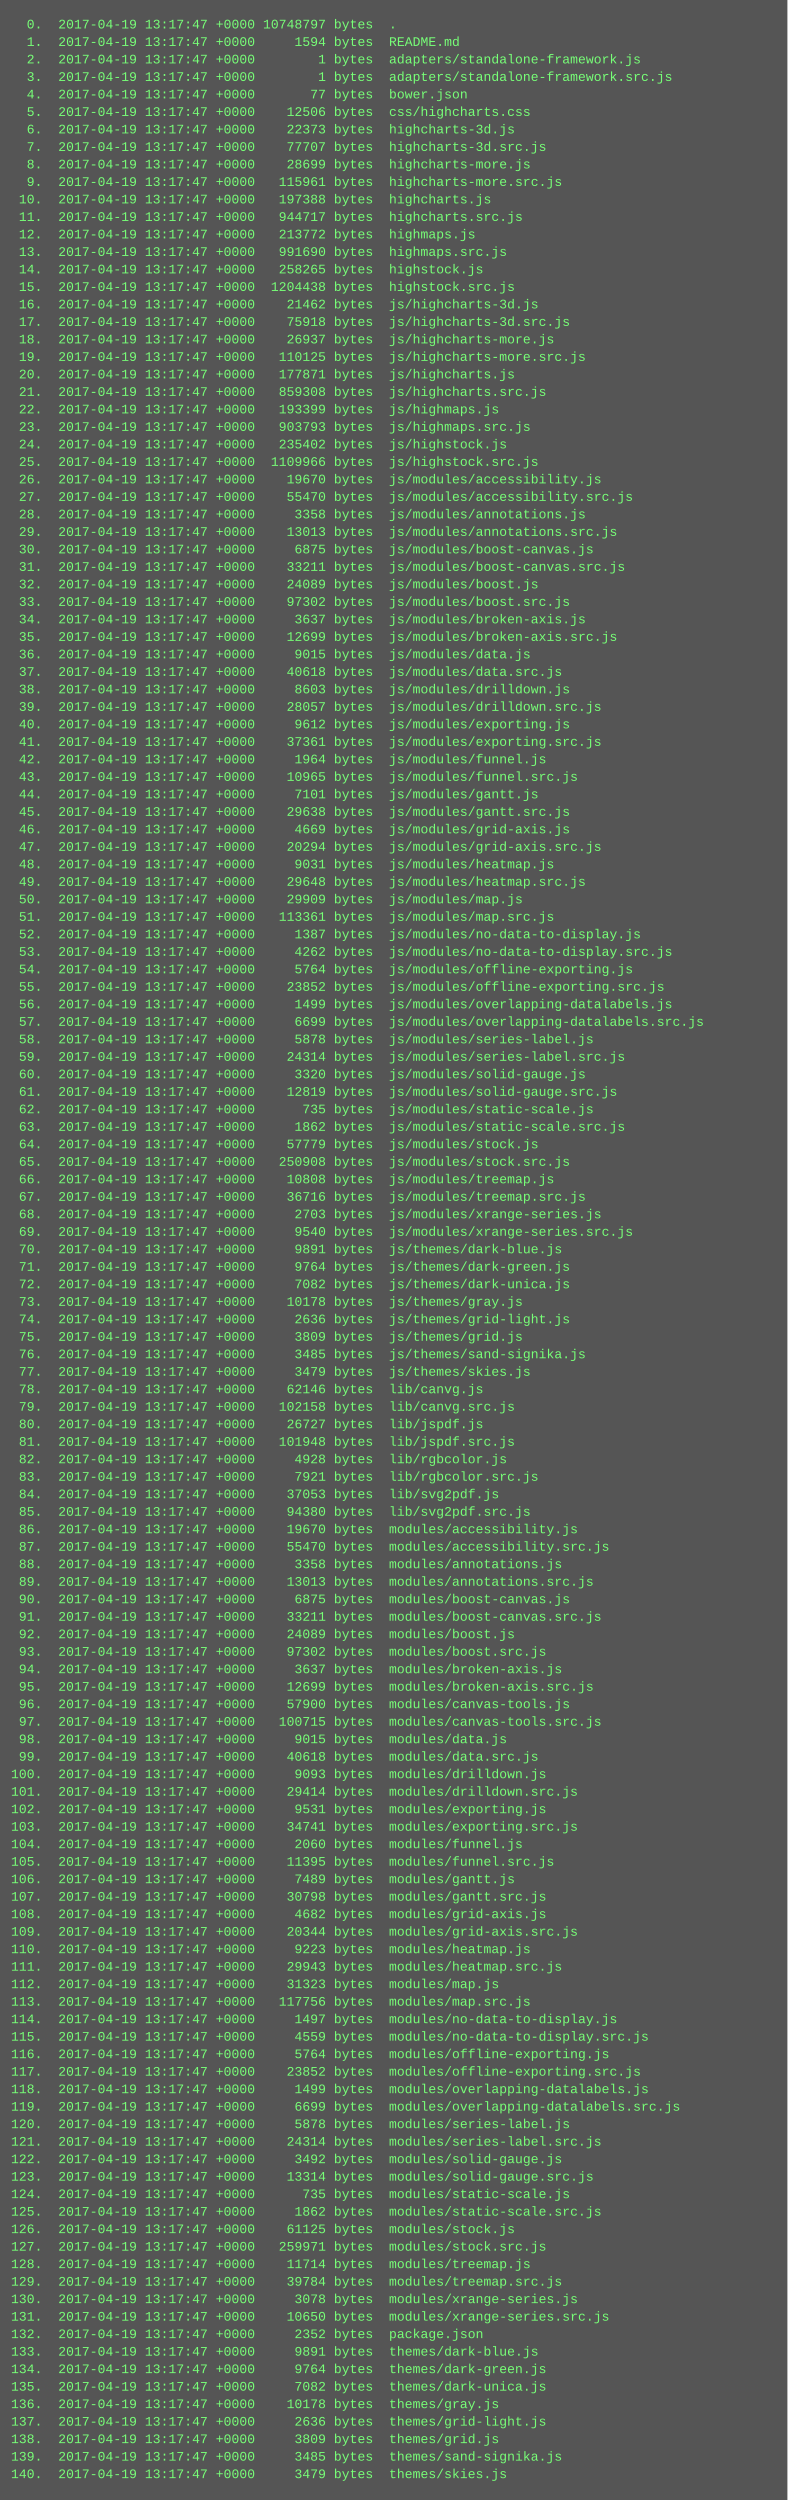
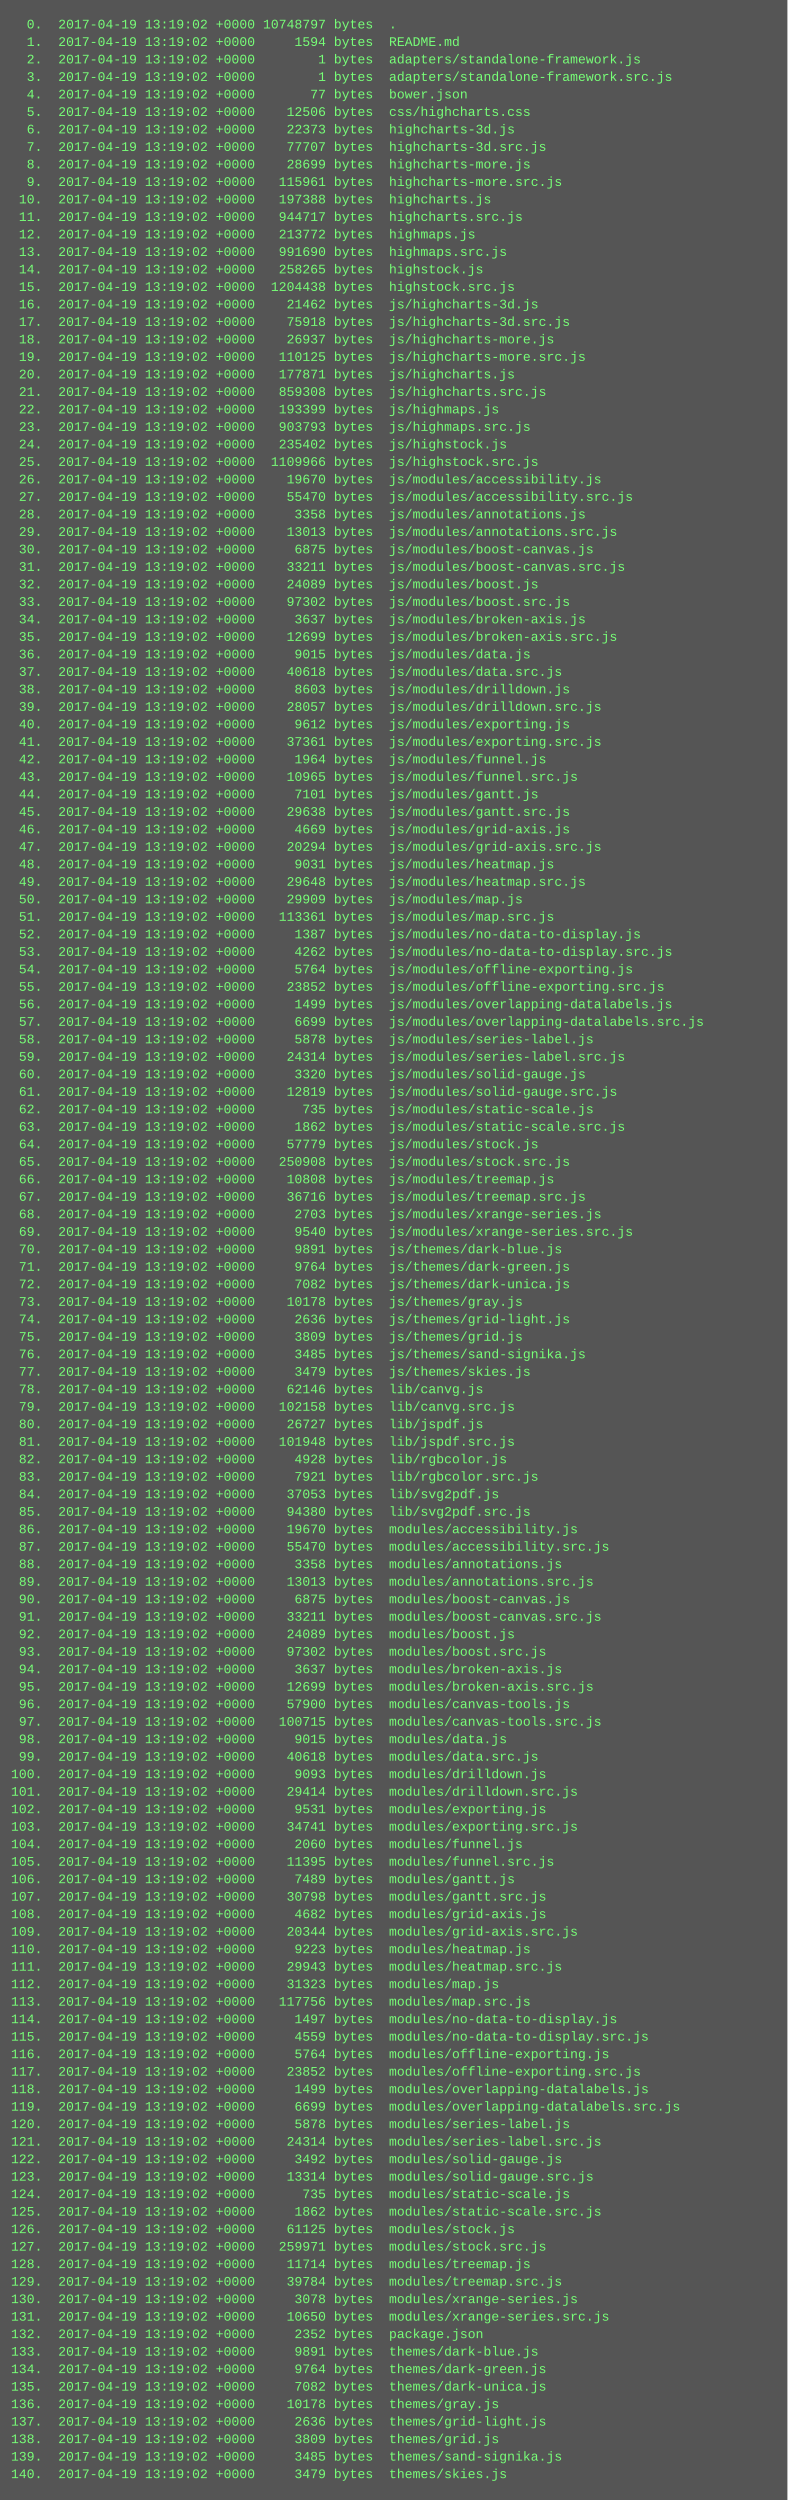
<svg xmlns="http://www.w3.org/2000/svg" height="2286" width="720">
  <rect height="2286" fill="#555" width="720" />
  <text fill="#7f7" font-family="Courier New" font-size="12" xml:space="preserve">
-     <tspan x="10" y="26">  0.  2017-04-19 13:17:47 +0000 10748797 bytes  .</tspan>
-     <tspan x="10" y="42">  1.  2017-04-19 13:17:47 +0000     1594 bytes  README.md</tspan>
-     <tspan x="10" y="58">  2.  2017-04-19 13:17:47 +0000        1 bytes  adapters/standalone-framework.js</tspan>
-     <tspan x="10" y="74">  3.  2017-04-19 13:17:47 +0000        1 bytes  adapters/standalone-framework.src.js</tspan>
-     <tspan x="10" y="90">  4.  2017-04-19 13:17:47 +0000       77 bytes  bower.json</tspan>
-     <tspan x="10" y="106">  5.  2017-04-19 13:17:47 +0000    12506 bytes  css/highcharts.css</tspan>
-     <tspan x="10" y="122">  6.  2017-04-19 13:17:47 +0000    22373 bytes  highcharts-3d.js</tspan>
-     <tspan x="10" y="138">  7.  2017-04-19 13:17:47 +0000    77707 bytes  highcharts-3d.src.js</tspan>
-     <tspan x="10" y="154">  8.  2017-04-19 13:17:47 +0000    28699 bytes  highcharts-more.js</tspan>
-     <tspan x="10" y="170">  9.  2017-04-19 13:17:47 +0000   115961 bytes  highcharts-more.src.js</tspan>
-     <tspan x="10" y="186"> 10.  2017-04-19 13:17:47 +0000   197388 bytes  highcharts.js</tspan>
-     <tspan x="10" y="202"> 11.  2017-04-19 13:17:47 +0000   944717 bytes  highcharts.src.js</tspan>
-     <tspan x="10" y="218"> 12.  2017-04-19 13:17:47 +0000   213772 bytes  highmaps.js</tspan>
-     <tspan x="10" y="234"> 13.  2017-04-19 13:17:47 +0000   991690 bytes  highmaps.src.js</tspan>
-     <tspan x="10" y="250"> 14.  2017-04-19 13:17:47 +0000   258265 bytes  highstock.js</tspan>
-     <tspan x="10" y="266"> 15.  2017-04-19 13:17:47 +0000  1204438 bytes  highstock.src.js</tspan>
-     <tspan x="10" y="282"> 16.  2017-04-19 13:17:47 +0000    21462 bytes  js/highcharts-3d.js</tspan>
-     <tspan x="10" y="298"> 17.  2017-04-19 13:17:47 +0000    75918 bytes  js/highcharts-3d.src.js</tspan>
-     <tspan x="10" y="314"> 18.  2017-04-19 13:17:47 +0000    26937 bytes  js/highcharts-more.js</tspan>
-     <tspan x="10" y="330"> 19.  2017-04-19 13:17:47 +0000   110125 bytes  js/highcharts-more.src.js</tspan>
-     <tspan x="10" y="346"> 20.  2017-04-19 13:17:47 +0000   177871 bytes  js/highcharts.js</tspan>
-     <tspan x="10" y="362"> 21.  2017-04-19 13:17:47 +0000   859308 bytes  js/highcharts.src.js</tspan>
-     <tspan x="10" y="378"> 22.  2017-04-19 13:17:47 +0000   193399 bytes  js/highmaps.js</tspan>
-     <tspan x="10" y="394"> 23.  2017-04-19 13:17:47 +0000   903793 bytes  js/highmaps.src.js</tspan>
-     <tspan x="10" y="410"> 24.  2017-04-19 13:17:47 +0000   235402 bytes  js/highstock.js</tspan>
-     <tspan x="10" y="426"> 25.  2017-04-19 13:17:47 +0000  1109966 bytes  js/highstock.src.js</tspan>
-     <tspan x="10" y="442"> 26.  2017-04-19 13:17:47 +0000    19670 bytes  js/modules/accessibility.js</tspan>
-     <tspan x="10" y="458"> 27.  2017-04-19 13:17:47 +0000    55470 bytes  js/modules/accessibility.src.js</tspan>
-     <tspan x="10" y="474"> 28.  2017-04-19 13:17:47 +0000     3358 bytes  js/modules/annotations.js</tspan>
-     <tspan x="10" y="490"> 29.  2017-04-19 13:17:47 +0000    13013 bytes  js/modules/annotations.src.js</tspan>
-     <tspan x="10" y="506"> 30.  2017-04-19 13:17:47 +0000     6875 bytes  js/modules/boost-canvas.js</tspan>
-     <tspan x="10" y="522"> 31.  2017-04-19 13:17:47 +0000    33211 bytes  js/modules/boost-canvas.src.js</tspan>
-     <tspan x="10" y="538"> 32.  2017-04-19 13:17:47 +0000    24089 bytes  js/modules/boost.js</tspan>
-     <tspan x="10" y="554"> 33.  2017-04-19 13:17:47 +0000    97302 bytes  js/modules/boost.src.js</tspan>
-     <tspan x="10" y="570"> 34.  2017-04-19 13:17:47 +0000     3637 bytes  js/modules/broken-axis.js</tspan>
-     <tspan x="10" y="586"> 35.  2017-04-19 13:17:47 +0000    12699 bytes  js/modules/broken-axis.src.js</tspan>
-     <tspan x="10" y="602"> 36.  2017-04-19 13:17:47 +0000     9015 bytes  js/modules/data.js</tspan>
-     <tspan x="10" y="618"> 37.  2017-04-19 13:17:47 +0000    40618 bytes  js/modules/data.src.js</tspan>
-     <tspan x="10" y="634"> 38.  2017-04-19 13:17:47 +0000     8603 bytes  js/modules/drilldown.js</tspan>
-     <tspan x="10" y="650"> 39.  2017-04-19 13:17:47 +0000    28057 bytes  js/modules/drilldown.src.js</tspan>
-     <tspan x="10" y="666"> 40.  2017-04-19 13:17:47 +0000     9612 bytes  js/modules/exporting.js</tspan>
-     <tspan x="10" y="682"> 41.  2017-04-19 13:17:47 +0000    37361 bytes  js/modules/exporting.src.js</tspan>
-     <tspan x="10" y="698"> 42.  2017-04-19 13:17:47 +0000     1964 bytes  js/modules/funnel.js</tspan>
-     <tspan x="10" y="714"> 43.  2017-04-19 13:17:47 +0000    10965 bytes  js/modules/funnel.src.js</tspan>
-     <tspan x="10" y="730"> 44.  2017-04-19 13:17:47 +0000     7101 bytes  js/modules/gantt.js</tspan>
-     <tspan x="10" y="746"> 45.  2017-04-19 13:17:47 +0000    29638 bytes  js/modules/gantt.src.js</tspan>
-     <tspan x="10" y="762"> 46.  2017-04-19 13:17:47 +0000     4669 bytes  js/modules/grid-axis.js</tspan>
-     <tspan x="10" y="778"> 47.  2017-04-19 13:17:47 +0000    20294 bytes  js/modules/grid-axis.src.js</tspan>
-     <tspan x="10" y="794"> 48.  2017-04-19 13:17:47 +0000     9031 bytes  js/modules/heatmap.js</tspan>
-     <tspan x="10" y="810"> 49.  2017-04-19 13:17:47 +0000    29648 bytes  js/modules/heatmap.src.js</tspan>
-     <tspan x="10" y="826"> 50.  2017-04-19 13:17:47 +0000    29909 bytes  js/modules/map.js</tspan>
-     <tspan x="10" y="842"> 51.  2017-04-19 13:17:47 +0000   113361 bytes  js/modules/map.src.js</tspan>
-     <tspan x="10" y="858"> 52.  2017-04-19 13:17:47 +0000     1387 bytes  js/modules/no-data-to-display.js</tspan>
-     <tspan x="10" y="874"> 53.  2017-04-19 13:17:47 +0000     4262 bytes  js/modules/no-data-to-display.src.js</tspan>
-     <tspan x="10" y="890"> 54.  2017-04-19 13:17:47 +0000     5764 bytes  js/modules/offline-exporting.js</tspan>
-     <tspan x="10" y="906"> 55.  2017-04-19 13:17:47 +0000    23852 bytes  js/modules/offline-exporting.src.js</tspan>
-     <tspan x="10" y="922"> 56.  2017-04-19 13:17:47 +0000     1499 bytes  js/modules/overlapping-datalabels.js</tspan>
-     <tspan x="10" y="938"> 57.  2017-04-19 13:17:47 +0000     6699 bytes  js/modules/overlapping-datalabels.src.js</tspan>
-     <tspan x="10" y="954"> 58.  2017-04-19 13:17:47 +0000     5878 bytes  js/modules/series-label.js</tspan>
-     <tspan x="10" y="970"> 59.  2017-04-19 13:17:47 +0000    24314 bytes  js/modules/series-label.src.js</tspan>
-     <tspan x="10" y="986"> 60.  2017-04-19 13:17:47 +0000     3320 bytes  js/modules/solid-gauge.js</tspan>
-     <tspan x="10" y="1002"> 61.  2017-04-19 13:17:47 +0000    12819 bytes  js/modules/solid-gauge.src.js</tspan>
-     <tspan x="10" y="1018"> 62.  2017-04-19 13:17:47 +0000      735 bytes  js/modules/static-scale.js</tspan>
-     <tspan x="10" y="1034"> 63.  2017-04-19 13:17:47 +0000     1862 bytes  js/modules/static-scale.src.js</tspan>
-     <tspan x="10" y="1050"> 64.  2017-04-19 13:17:47 +0000    57779 bytes  js/modules/stock.js</tspan>
-     <tspan x="10" y="1066"> 65.  2017-04-19 13:17:47 +0000   250908 bytes  js/modules/stock.src.js</tspan>
-     <tspan x="10" y="1082"> 66.  2017-04-19 13:17:47 +0000    10808 bytes  js/modules/treemap.js</tspan>
-     <tspan x="10" y="1098"> 67.  2017-04-19 13:17:47 +0000    36716 bytes  js/modules/treemap.src.js</tspan>
-     <tspan x="10" y="1114"> 68.  2017-04-19 13:17:47 +0000     2703 bytes  js/modules/xrange-series.js</tspan>
-     <tspan x="10" y="1130"> 69.  2017-04-19 13:17:47 +0000     9540 bytes  js/modules/xrange-series.src.js</tspan>
-     <tspan x="10" y="1146"> 70.  2017-04-19 13:17:47 +0000     9891 bytes  js/themes/dark-blue.js</tspan>
-     <tspan x="10" y="1162"> 71.  2017-04-19 13:17:47 +0000     9764 bytes  js/themes/dark-green.js</tspan>
-     <tspan x="10" y="1178"> 72.  2017-04-19 13:17:47 +0000     7082 bytes  js/themes/dark-unica.js</tspan>
-     <tspan x="10" y="1194"> 73.  2017-04-19 13:17:47 +0000    10178 bytes  js/themes/gray.js</tspan>
-     <tspan x="10" y="1210"> 74.  2017-04-19 13:17:47 +0000     2636 bytes  js/themes/grid-light.js</tspan>
-     <tspan x="10" y="1226"> 75.  2017-04-19 13:17:47 +0000     3809 bytes  js/themes/grid.js</tspan>
-     <tspan x="10" y="1242"> 76.  2017-04-19 13:17:47 +0000     3485 bytes  js/themes/sand-signika.js</tspan>
-     <tspan x="10" y="1258"> 77.  2017-04-19 13:17:47 +0000     3479 bytes  js/themes/skies.js</tspan>
-     <tspan x="10" y="1274"> 78.  2017-04-19 13:17:47 +0000    62146 bytes  lib/canvg.js</tspan>
-     <tspan x="10" y="1290"> 79.  2017-04-19 13:17:47 +0000   102158 bytes  lib/canvg.src.js</tspan>
-     <tspan x="10" y="1306"> 80.  2017-04-19 13:17:47 +0000    26727 bytes  lib/jspdf.js</tspan>
-     <tspan x="10" y="1322"> 81.  2017-04-19 13:17:47 +0000   101948 bytes  lib/jspdf.src.js</tspan>
-     <tspan x="10" y="1338"> 82.  2017-04-19 13:17:47 +0000     4928 bytes  lib/rgbcolor.js</tspan>
-     <tspan x="10" y="1354"> 83.  2017-04-19 13:17:47 +0000     7921 bytes  lib/rgbcolor.src.js</tspan>
-     <tspan x="10" y="1370"> 84.  2017-04-19 13:17:47 +0000    37053 bytes  lib/svg2pdf.js</tspan>
-     <tspan x="10" y="1386"> 85.  2017-04-19 13:17:47 +0000    94380 bytes  lib/svg2pdf.src.js</tspan>
-     <tspan x="10" y="1402"> 86.  2017-04-19 13:17:47 +0000    19670 bytes  modules/accessibility.js</tspan>
-     <tspan x="10" y="1418"> 87.  2017-04-19 13:17:47 +0000    55470 bytes  modules/accessibility.src.js</tspan>
-     <tspan x="10" y="1434"> 88.  2017-04-19 13:17:47 +0000     3358 bytes  modules/annotations.js</tspan>
-     <tspan x="10" y="1450"> 89.  2017-04-19 13:17:47 +0000    13013 bytes  modules/annotations.src.js</tspan>
-     <tspan x="10" y="1466"> 90.  2017-04-19 13:17:47 +0000     6875 bytes  modules/boost-canvas.js</tspan>
-     <tspan x="10" y="1482"> 91.  2017-04-19 13:17:47 +0000    33211 bytes  modules/boost-canvas.src.js</tspan>
-     <tspan x="10" y="1498"> 92.  2017-04-19 13:17:47 +0000    24089 bytes  modules/boost.js</tspan>
-     <tspan x="10" y="1514"> 93.  2017-04-19 13:17:47 +0000    97302 bytes  modules/boost.src.js</tspan>
-     <tspan x="10" y="1530"> 94.  2017-04-19 13:17:47 +0000     3637 bytes  modules/broken-axis.js</tspan>
-     <tspan x="10" y="1546"> 95.  2017-04-19 13:17:47 +0000    12699 bytes  modules/broken-axis.src.js</tspan>
-     <tspan x="10" y="1562"> 96.  2017-04-19 13:17:47 +0000    57900 bytes  modules/canvas-tools.js</tspan>
-     <tspan x="10" y="1578"> 97.  2017-04-19 13:17:47 +0000   100715 bytes  modules/canvas-tools.src.js</tspan>
-     <tspan x="10" y="1594"> 98.  2017-04-19 13:17:47 +0000     9015 bytes  modules/data.js</tspan>
-     <tspan x="10" y="1610"> 99.  2017-04-19 13:17:47 +0000    40618 bytes  modules/data.src.js</tspan>
-     <tspan x="10" y="1626">100.  2017-04-19 13:17:47 +0000     9093 bytes  modules/drilldown.js</tspan>
-     <tspan x="10" y="1642">101.  2017-04-19 13:17:47 +0000    29414 bytes  modules/drilldown.src.js</tspan>
-     <tspan x="10" y="1658">102.  2017-04-19 13:17:47 +0000     9531 bytes  modules/exporting.js</tspan>
-     <tspan x="10" y="1674">103.  2017-04-19 13:17:47 +0000    34741 bytes  modules/exporting.src.js</tspan>
-     <tspan x="10" y="1690">104.  2017-04-19 13:17:47 +0000     2060 bytes  modules/funnel.js</tspan>
-     <tspan x="10" y="1706">105.  2017-04-19 13:17:47 +0000    11395 bytes  modules/funnel.src.js</tspan>
-     <tspan x="10" y="1722">106.  2017-04-19 13:17:47 +0000     7489 bytes  modules/gantt.js</tspan>
-     <tspan x="10" y="1738">107.  2017-04-19 13:17:47 +0000    30798 bytes  modules/gantt.src.js</tspan>
-     <tspan x="10" y="1754">108.  2017-04-19 13:17:47 +0000     4682 bytes  modules/grid-axis.js</tspan>
-     <tspan x="10" y="1770">109.  2017-04-19 13:17:47 +0000    20344 bytes  modules/grid-axis.src.js</tspan>
-     <tspan x="10" y="1786">110.  2017-04-19 13:17:47 +0000     9223 bytes  modules/heatmap.js</tspan>
-     <tspan x="10" y="1802">111.  2017-04-19 13:17:47 +0000    29943 bytes  modules/heatmap.src.js</tspan>
-     <tspan x="10" y="1818">112.  2017-04-19 13:17:47 +0000    31323 bytes  modules/map.js</tspan>
-     <tspan x="10" y="1834">113.  2017-04-19 13:17:47 +0000   117756 bytes  modules/map.src.js</tspan>
-     <tspan x="10" y="1850">114.  2017-04-19 13:17:47 +0000     1497 bytes  modules/no-data-to-display.js</tspan>
-     <tspan x="10" y="1866">115.  2017-04-19 13:17:47 +0000     4559 bytes  modules/no-data-to-display.src.js</tspan>
-     <tspan x="10" y="1882">116.  2017-04-19 13:17:47 +0000     5764 bytes  modules/offline-exporting.js</tspan>
-     <tspan x="10" y="1898">117.  2017-04-19 13:17:47 +0000    23852 bytes  modules/offline-exporting.src.js</tspan>
-     <tspan x="10" y="1914">118.  2017-04-19 13:17:47 +0000     1499 bytes  modules/overlapping-datalabels.js</tspan>
-     <tspan x="10" y="1930">119.  2017-04-19 13:17:47 +0000     6699 bytes  modules/overlapping-datalabels.src.js</tspan>
-     <tspan x="10" y="1946">120.  2017-04-19 13:17:47 +0000     5878 bytes  modules/series-label.js</tspan>
-     <tspan x="10" y="1962">121.  2017-04-19 13:17:47 +0000    24314 bytes  modules/series-label.src.js</tspan>
-     <tspan x="10" y="1978">122.  2017-04-19 13:17:47 +0000     3492 bytes  modules/solid-gauge.js</tspan>
-     <tspan x="10" y="1994">123.  2017-04-19 13:17:47 +0000    13314 bytes  modules/solid-gauge.src.js</tspan>
-     <tspan x="10" y="2010">124.  2017-04-19 13:17:47 +0000      735 bytes  modules/static-scale.js</tspan>
-     <tspan x="10" y="2026">125.  2017-04-19 13:17:47 +0000     1862 bytes  modules/static-scale.src.js</tspan>
-     <tspan x="10" y="2042">126.  2017-04-19 13:17:47 +0000    61125 bytes  modules/stock.js</tspan>
-     <tspan x="10" y="2058">127.  2017-04-19 13:17:47 +0000   259971 bytes  modules/stock.src.js</tspan>
-     <tspan x="10" y="2074">128.  2017-04-19 13:17:47 +0000    11714 bytes  modules/treemap.js</tspan>
-     <tspan x="10" y="2090">129.  2017-04-19 13:17:47 +0000    39784 bytes  modules/treemap.src.js</tspan>
-     <tspan x="10" y="2106">130.  2017-04-19 13:17:47 +0000     3078 bytes  modules/xrange-series.js</tspan>
-     <tspan x="10" y="2122">131.  2017-04-19 13:17:47 +0000    10650 bytes  modules/xrange-series.src.js</tspan>
-     <tspan x="10" y="2138">132.  2017-04-19 13:17:47 +0000     2352 bytes  package.json</tspan>
-     <tspan x="10" y="2154">133.  2017-04-19 13:17:47 +0000     9891 bytes  themes/dark-blue.js</tspan>
-     <tspan x="10" y="2170">134.  2017-04-19 13:17:47 +0000     9764 bytes  themes/dark-green.js</tspan>
-     <tspan x="10" y="2186">135.  2017-04-19 13:17:47 +0000     7082 bytes  themes/dark-unica.js</tspan>
-     <tspan x="10" y="2202">136.  2017-04-19 13:17:47 +0000    10178 bytes  themes/gray.js</tspan>
-     <tspan x="10" y="2218">137.  2017-04-19 13:17:47 +0000     2636 bytes  themes/grid-light.js</tspan>
-     <tspan x="10" y="2234">138.  2017-04-19 13:17:47 +0000     3809 bytes  themes/grid.js</tspan>
-     <tspan x="10" y="2250">139.  2017-04-19 13:17:47 +0000     3485 bytes  themes/sand-signika.js</tspan>
-     <tspan x="10" y="2266">140.  2017-04-19 13:17:47 +0000     3479 bytes  themes/skies.js</tspan>
+     <tspan x="10" y="26">  0.  2017-04-19 13:19:02 +0000 10748797 bytes  .</tspan>
+     <tspan x="10" y="42">  1.  2017-04-19 13:19:02 +0000     1594 bytes  README.md</tspan>
+     <tspan x="10" y="58">  2.  2017-04-19 13:19:02 +0000        1 bytes  adapters/standalone-framework.js</tspan>
+     <tspan x="10" y="74">  3.  2017-04-19 13:19:02 +0000        1 bytes  adapters/standalone-framework.src.js</tspan>
+     <tspan x="10" y="90">  4.  2017-04-19 13:19:02 +0000       77 bytes  bower.json</tspan>
+     <tspan x="10" y="106">  5.  2017-04-19 13:19:02 +0000    12506 bytes  css/highcharts.css</tspan>
+     <tspan x="10" y="122">  6.  2017-04-19 13:19:02 +0000    22373 bytes  highcharts-3d.js</tspan>
+     <tspan x="10" y="138">  7.  2017-04-19 13:19:02 +0000    77707 bytes  highcharts-3d.src.js</tspan>
+     <tspan x="10" y="154">  8.  2017-04-19 13:19:02 +0000    28699 bytes  highcharts-more.js</tspan>
+     <tspan x="10" y="170">  9.  2017-04-19 13:19:02 +0000   115961 bytes  highcharts-more.src.js</tspan>
+     <tspan x="10" y="186"> 10.  2017-04-19 13:19:02 +0000   197388 bytes  highcharts.js</tspan>
+     <tspan x="10" y="202"> 11.  2017-04-19 13:19:02 +0000   944717 bytes  highcharts.src.js</tspan>
+     <tspan x="10" y="218"> 12.  2017-04-19 13:19:02 +0000   213772 bytes  highmaps.js</tspan>
+     <tspan x="10" y="234"> 13.  2017-04-19 13:19:02 +0000   991690 bytes  highmaps.src.js</tspan>
+     <tspan x="10" y="250"> 14.  2017-04-19 13:19:02 +0000   258265 bytes  highstock.js</tspan>
+     <tspan x="10" y="266"> 15.  2017-04-19 13:19:02 +0000  1204438 bytes  highstock.src.js</tspan>
+     <tspan x="10" y="282"> 16.  2017-04-19 13:19:02 +0000    21462 bytes  js/highcharts-3d.js</tspan>
+     <tspan x="10" y="298"> 17.  2017-04-19 13:19:02 +0000    75918 bytes  js/highcharts-3d.src.js</tspan>
+     <tspan x="10" y="314"> 18.  2017-04-19 13:19:02 +0000    26937 bytes  js/highcharts-more.js</tspan>
+     <tspan x="10" y="330"> 19.  2017-04-19 13:19:02 +0000   110125 bytes  js/highcharts-more.src.js</tspan>
+     <tspan x="10" y="346"> 20.  2017-04-19 13:19:02 +0000   177871 bytes  js/highcharts.js</tspan>
+     <tspan x="10" y="362"> 21.  2017-04-19 13:19:02 +0000   859308 bytes  js/highcharts.src.js</tspan>
+     <tspan x="10" y="378"> 22.  2017-04-19 13:19:02 +0000   193399 bytes  js/highmaps.js</tspan>
+     <tspan x="10" y="394"> 23.  2017-04-19 13:19:02 +0000   903793 bytes  js/highmaps.src.js</tspan>
+     <tspan x="10" y="410"> 24.  2017-04-19 13:19:02 +0000   235402 bytes  js/highstock.js</tspan>
+     <tspan x="10" y="426"> 25.  2017-04-19 13:19:02 +0000  1109966 bytes  js/highstock.src.js</tspan>
+     <tspan x="10" y="442"> 26.  2017-04-19 13:19:02 +0000    19670 bytes  js/modules/accessibility.js</tspan>
+     <tspan x="10" y="458"> 27.  2017-04-19 13:19:02 +0000    55470 bytes  js/modules/accessibility.src.js</tspan>
+     <tspan x="10" y="474"> 28.  2017-04-19 13:19:02 +0000     3358 bytes  js/modules/annotations.js</tspan>
+     <tspan x="10" y="490"> 29.  2017-04-19 13:19:02 +0000    13013 bytes  js/modules/annotations.src.js</tspan>
+     <tspan x="10" y="506"> 30.  2017-04-19 13:19:02 +0000     6875 bytes  js/modules/boost-canvas.js</tspan>
+     <tspan x="10" y="522"> 31.  2017-04-19 13:19:02 +0000    33211 bytes  js/modules/boost-canvas.src.js</tspan>
+     <tspan x="10" y="538"> 32.  2017-04-19 13:19:02 +0000    24089 bytes  js/modules/boost.js</tspan>
+     <tspan x="10" y="554"> 33.  2017-04-19 13:19:02 +0000    97302 bytes  js/modules/boost.src.js</tspan>
+     <tspan x="10" y="570"> 34.  2017-04-19 13:19:02 +0000     3637 bytes  js/modules/broken-axis.js</tspan>
+     <tspan x="10" y="586"> 35.  2017-04-19 13:19:02 +0000    12699 bytes  js/modules/broken-axis.src.js</tspan>
+     <tspan x="10" y="602"> 36.  2017-04-19 13:19:02 +0000     9015 bytes  js/modules/data.js</tspan>
+     <tspan x="10" y="618"> 37.  2017-04-19 13:19:02 +0000    40618 bytes  js/modules/data.src.js</tspan>
+     <tspan x="10" y="634"> 38.  2017-04-19 13:19:02 +0000     8603 bytes  js/modules/drilldown.js</tspan>
+     <tspan x="10" y="650"> 39.  2017-04-19 13:19:02 +0000    28057 bytes  js/modules/drilldown.src.js</tspan>
+     <tspan x="10" y="666"> 40.  2017-04-19 13:19:02 +0000     9612 bytes  js/modules/exporting.js</tspan>
+     <tspan x="10" y="682"> 41.  2017-04-19 13:19:02 +0000    37361 bytes  js/modules/exporting.src.js</tspan>
+     <tspan x="10" y="698"> 42.  2017-04-19 13:19:02 +0000     1964 bytes  js/modules/funnel.js</tspan>
+     <tspan x="10" y="714"> 43.  2017-04-19 13:19:02 +0000    10965 bytes  js/modules/funnel.src.js</tspan>
+     <tspan x="10" y="730"> 44.  2017-04-19 13:19:02 +0000     7101 bytes  js/modules/gantt.js</tspan>
+     <tspan x="10" y="746"> 45.  2017-04-19 13:19:02 +0000    29638 bytes  js/modules/gantt.src.js</tspan>
+     <tspan x="10" y="762"> 46.  2017-04-19 13:19:02 +0000     4669 bytes  js/modules/grid-axis.js</tspan>
+     <tspan x="10" y="778"> 47.  2017-04-19 13:19:02 +0000    20294 bytes  js/modules/grid-axis.src.js</tspan>
+     <tspan x="10" y="794"> 48.  2017-04-19 13:19:02 +0000     9031 bytes  js/modules/heatmap.js</tspan>
+     <tspan x="10" y="810"> 49.  2017-04-19 13:19:02 +0000    29648 bytes  js/modules/heatmap.src.js</tspan>
+     <tspan x="10" y="826"> 50.  2017-04-19 13:19:02 +0000    29909 bytes  js/modules/map.js</tspan>
+     <tspan x="10" y="842"> 51.  2017-04-19 13:19:02 +0000   113361 bytes  js/modules/map.src.js</tspan>
+     <tspan x="10" y="858"> 52.  2017-04-19 13:19:02 +0000     1387 bytes  js/modules/no-data-to-display.js</tspan>
+     <tspan x="10" y="874"> 53.  2017-04-19 13:19:02 +0000     4262 bytes  js/modules/no-data-to-display.src.js</tspan>
+     <tspan x="10" y="890"> 54.  2017-04-19 13:19:02 +0000     5764 bytes  js/modules/offline-exporting.js</tspan>
+     <tspan x="10" y="906"> 55.  2017-04-19 13:19:02 +0000    23852 bytes  js/modules/offline-exporting.src.js</tspan>
+     <tspan x="10" y="922"> 56.  2017-04-19 13:19:02 +0000     1499 bytes  js/modules/overlapping-datalabels.js</tspan>
+     <tspan x="10" y="938"> 57.  2017-04-19 13:19:02 +0000     6699 bytes  js/modules/overlapping-datalabels.src.js</tspan>
+     <tspan x="10" y="954"> 58.  2017-04-19 13:19:02 +0000     5878 bytes  js/modules/series-label.js</tspan>
+     <tspan x="10" y="970"> 59.  2017-04-19 13:19:02 +0000    24314 bytes  js/modules/series-label.src.js</tspan>
+     <tspan x="10" y="986"> 60.  2017-04-19 13:19:02 +0000     3320 bytes  js/modules/solid-gauge.js</tspan>
+     <tspan x="10" y="1002"> 61.  2017-04-19 13:19:02 +0000    12819 bytes  js/modules/solid-gauge.src.js</tspan>
+     <tspan x="10" y="1018"> 62.  2017-04-19 13:19:02 +0000      735 bytes  js/modules/static-scale.js</tspan>
+     <tspan x="10" y="1034"> 63.  2017-04-19 13:19:02 +0000     1862 bytes  js/modules/static-scale.src.js</tspan>
+     <tspan x="10" y="1050"> 64.  2017-04-19 13:19:02 +0000    57779 bytes  js/modules/stock.js</tspan>
+     <tspan x="10" y="1066"> 65.  2017-04-19 13:19:02 +0000   250908 bytes  js/modules/stock.src.js</tspan>
+     <tspan x="10" y="1082"> 66.  2017-04-19 13:19:02 +0000    10808 bytes  js/modules/treemap.js</tspan>
+     <tspan x="10" y="1098"> 67.  2017-04-19 13:19:02 +0000    36716 bytes  js/modules/treemap.src.js</tspan>
+     <tspan x="10" y="1114"> 68.  2017-04-19 13:19:02 +0000     2703 bytes  js/modules/xrange-series.js</tspan>
+     <tspan x="10" y="1130"> 69.  2017-04-19 13:19:02 +0000     9540 bytes  js/modules/xrange-series.src.js</tspan>
+     <tspan x="10" y="1146"> 70.  2017-04-19 13:19:02 +0000     9891 bytes  js/themes/dark-blue.js</tspan>
+     <tspan x="10" y="1162"> 71.  2017-04-19 13:19:02 +0000     9764 bytes  js/themes/dark-green.js</tspan>
+     <tspan x="10" y="1178"> 72.  2017-04-19 13:19:02 +0000     7082 bytes  js/themes/dark-unica.js</tspan>
+     <tspan x="10" y="1194"> 73.  2017-04-19 13:19:02 +0000    10178 bytes  js/themes/gray.js</tspan>
+     <tspan x="10" y="1210"> 74.  2017-04-19 13:19:02 +0000     2636 bytes  js/themes/grid-light.js</tspan>
+     <tspan x="10" y="1226"> 75.  2017-04-19 13:19:02 +0000     3809 bytes  js/themes/grid.js</tspan>
+     <tspan x="10" y="1242"> 76.  2017-04-19 13:19:02 +0000     3485 bytes  js/themes/sand-signika.js</tspan>
+     <tspan x="10" y="1258"> 77.  2017-04-19 13:19:02 +0000     3479 bytes  js/themes/skies.js</tspan>
+     <tspan x="10" y="1274"> 78.  2017-04-19 13:19:02 +0000    62146 bytes  lib/canvg.js</tspan>
+     <tspan x="10" y="1290"> 79.  2017-04-19 13:19:02 +0000   102158 bytes  lib/canvg.src.js</tspan>
+     <tspan x="10" y="1306"> 80.  2017-04-19 13:19:02 +0000    26727 bytes  lib/jspdf.js</tspan>
+     <tspan x="10" y="1322"> 81.  2017-04-19 13:19:02 +0000   101948 bytes  lib/jspdf.src.js</tspan>
+     <tspan x="10" y="1338"> 82.  2017-04-19 13:19:02 +0000     4928 bytes  lib/rgbcolor.js</tspan>
+     <tspan x="10" y="1354"> 83.  2017-04-19 13:19:02 +0000     7921 bytes  lib/rgbcolor.src.js</tspan>
+     <tspan x="10" y="1370"> 84.  2017-04-19 13:19:02 +0000    37053 bytes  lib/svg2pdf.js</tspan>
+     <tspan x="10" y="1386"> 85.  2017-04-19 13:19:02 +0000    94380 bytes  lib/svg2pdf.src.js</tspan>
+     <tspan x="10" y="1402"> 86.  2017-04-19 13:19:02 +0000    19670 bytes  modules/accessibility.js</tspan>
+     <tspan x="10" y="1418"> 87.  2017-04-19 13:19:02 +0000    55470 bytes  modules/accessibility.src.js</tspan>
+     <tspan x="10" y="1434"> 88.  2017-04-19 13:19:02 +0000     3358 bytes  modules/annotations.js</tspan>
+     <tspan x="10" y="1450"> 89.  2017-04-19 13:19:02 +0000    13013 bytes  modules/annotations.src.js</tspan>
+     <tspan x="10" y="1466"> 90.  2017-04-19 13:19:02 +0000     6875 bytes  modules/boost-canvas.js</tspan>
+     <tspan x="10" y="1482"> 91.  2017-04-19 13:19:02 +0000    33211 bytes  modules/boost-canvas.src.js</tspan>
+     <tspan x="10" y="1498"> 92.  2017-04-19 13:19:02 +0000    24089 bytes  modules/boost.js</tspan>
+     <tspan x="10" y="1514"> 93.  2017-04-19 13:19:02 +0000    97302 bytes  modules/boost.src.js</tspan>
+     <tspan x="10" y="1530"> 94.  2017-04-19 13:19:02 +0000     3637 bytes  modules/broken-axis.js</tspan>
+     <tspan x="10" y="1546"> 95.  2017-04-19 13:19:02 +0000    12699 bytes  modules/broken-axis.src.js</tspan>
+     <tspan x="10" y="1562"> 96.  2017-04-19 13:19:02 +0000    57900 bytes  modules/canvas-tools.js</tspan>
+     <tspan x="10" y="1578"> 97.  2017-04-19 13:19:02 +0000   100715 bytes  modules/canvas-tools.src.js</tspan>
+     <tspan x="10" y="1594"> 98.  2017-04-19 13:19:02 +0000     9015 bytes  modules/data.js</tspan>
+     <tspan x="10" y="1610"> 99.  2017-04-19 13:19:02 +0000    40618 bytes  modules/data.src.js</tspan>
+     <tspan x="10" y="1626">100.  2017-04-19 13:19:02 +0000     9093 bytes  modules/drilldown.js</tspan>
+     <tspan x="10" y="1642">101.  2017-04-19 13:19:02 +0000    29414 bytes  modules/drilldown.src.js</tspan>
+     <tspan x="10" y="1658">102.  2017-04-19 13:19:02 +0000     9531 bytes  modules/exporting.js</tspan>
+     <tspan x="10" y="1674">103.  2017-04-19 13:19:02 +0000    34741 bytes  modules/exporting.src.js</tspan>
+     <tspan x="10" y="1690">104.  2017-04-19 13:19:02 +0000     2060 bytes  modules/funnel.js</tspan>
+     <tspan x="10" y="1706">105.  2017-04-19 13:19:02 +0000    11395 bytes  modules/funnel.src.js</tspan>
+     <tspan x="10" y="1722">106.  2017-04-19 13:19:02 +0000     7489 bytes  modules/gantt.js</tspan>
+     <tspan x="10" y="1738">107.  2017-04-19 13:19:02 +0000    30798 bytes  modules/gantt.src.js</tspan>
+     <tspan x="10" y="1754">108.  2017-04-19 13:19:02 +0000     4682 bytes  modules/grid-axis.js</tspan>
+     <tspan x="10" y="1770">109.  2017-04-19 13:19:02 +0000    20344 bytes  modules/grid-axis.src.js</tspan>
+     <tspan x="10" y="1786">110.  2017-04-19 13:19:02 +0000     9223 bytes  modules/heatmap.js</tspan>
+     <tspan x="10" y="1802">111.  2017-04-19 13:19:02 +0000    29943 bytes  modules/heatmap.src.js</tspan>
+     <tspan x="10" y="1818">112.  2017-04-19 13:19:02 +0000    31323 bytes  modules/map.js</tspan>
+     <tspan x="10" y="1834">113.  2017-04-19 13:19:02 +0000   117756 bytes  modules/map.src.js</tspan>
+     <tspan x="10" y="1850">114.  2017-04-19 13:19:02 +0000     1497 bytes  modules/no-data-to-display.js</tspan>
+     <tspan x="10" y="1866">115.  2017-04-19 13:19:02 +0000     4559 bytes  modules/no-data-to-display.src.js</tspan>
+     <tspan x="10" y="1882">116.  2017-04-19 13:19:02 +0000     5764 bytes  modules/offline-exporting.js</tspan>
+     <tspan x="10" y="1898">117.  2017-04-19 13:19:02 +0000    23852 bytes  modules/offline-exporting.src.js</tspan>
+     <tspan x="10" y="1914">118.  2017-04-19 13:19:02 +0000     1499 bytes  modules/overlapping-datalabels.js</tspan>
+     <tspan x="10" y="1930">119.  2017-04-19 13:19:02 +0000     6699 bytes  modules/overlapping-datalabels.src.js</tspan>
+     <tspan x="10" y="1946">120.  2017-04-19 13:19:02 +0000     5878 bytes  modules/series-label.js</tspan>
+     <tspan x="10" y="1962">121.  2017-04-19 13:19:02 +0000    24314 bytes  modules/series-label.src.js</tspan>
+     <tspan x="10" y="1978">122.  2017-04-19 13:19:02 +0000     3492 bytes  modules/solid-gauge.js</tspan>
+     <tspan x="10" y="1994">123.  2017-04-19 13:19:02 +0000    13314 bytes  modules/solid-gauge.src.js</tspan>
+     <tspan x="10" y="2010">124.  2017-04-19 13:19:02 +0000      735 bytes  modules/static-scale.js</tspan>
+     <tspan x="10" y="2026">125.  2017-04-19 13:19:02 +0000     1862 bytes  modules/static-scale.src.js</tspan>
+     <tspan x="10" y="2042">126.  2017-04-19 13:19:02 +0000    61125 bytes  modules/stock.js</tspan>
+     <tspan x="10" y="2058">127.  2017-04-19 13:19:02 +0000   259971 bytes  modules/stock.src.js</tspan>
+     <tspan x="10" y="2074">128.  2017-04-19 13:19:02 +0000    11714 bytes  modules/treemap.js</tspan>
+     <tspan x="10" y="2090">129.  2017-04-19 13:19:02 +0000    39784 bytes  modules/treemap.src.js</tspan>
+     <tspan x="10" y="2106">130.  2017-04-19 13:19:02 +0000     3078 bytes  modules/xrange-series.js</tspan>
+     <tspan x="10" y="2122">131.  2017-04-19 13:19:02 +0000    10650 bytes  modules/xrange-series.src.js</tspan>
+     <tspan x="10" y="2138">132.  2017-04-19 13:19:02 +0000     2352 bytes  package.json</tspan>
+     <tspan x="10" y="2154">133.  2017-04-19 13:19:02 +0000     9891 bytes  themes/dark-blue.js</tspan>
+     <tspan x="10" y="2170">134.  2017-04-19 13:19:02 +0000     9764 bytes  themes/dark-green.js</tspan>
+     <tspan x="10" y="2186">135.  2017-04-19 13:19:02 +0000     7082 bytes  themes/dark-unica.js</tspan>
+     <tspan x="10" y="2202">136.  2017-04-19 13:19:02 +0000    10178 bytes  themes/gray.js</tspan>
+     <tspan x="10" y="2218">137.  2017-04-19 13:19:02 +0000     2636 bytes  themes/grid-light.js</tspan>
+     <tspan x="10" y="2234">138.  2017-04-19 13:19:02 +0000     3809 bytes  themes/grid.js</tspan>
+     <tspan x="10" y="2250">139.  2017-04-19 13:19:02 +0000     3485 bytes  themes/sand-signika.js</tspan>
+     <tspan x="10" y="2266">140.  2017-04-19 13:19:02 +0000     3479 bytes  themes/skies.js</tspan>
  </text>
</svg>
